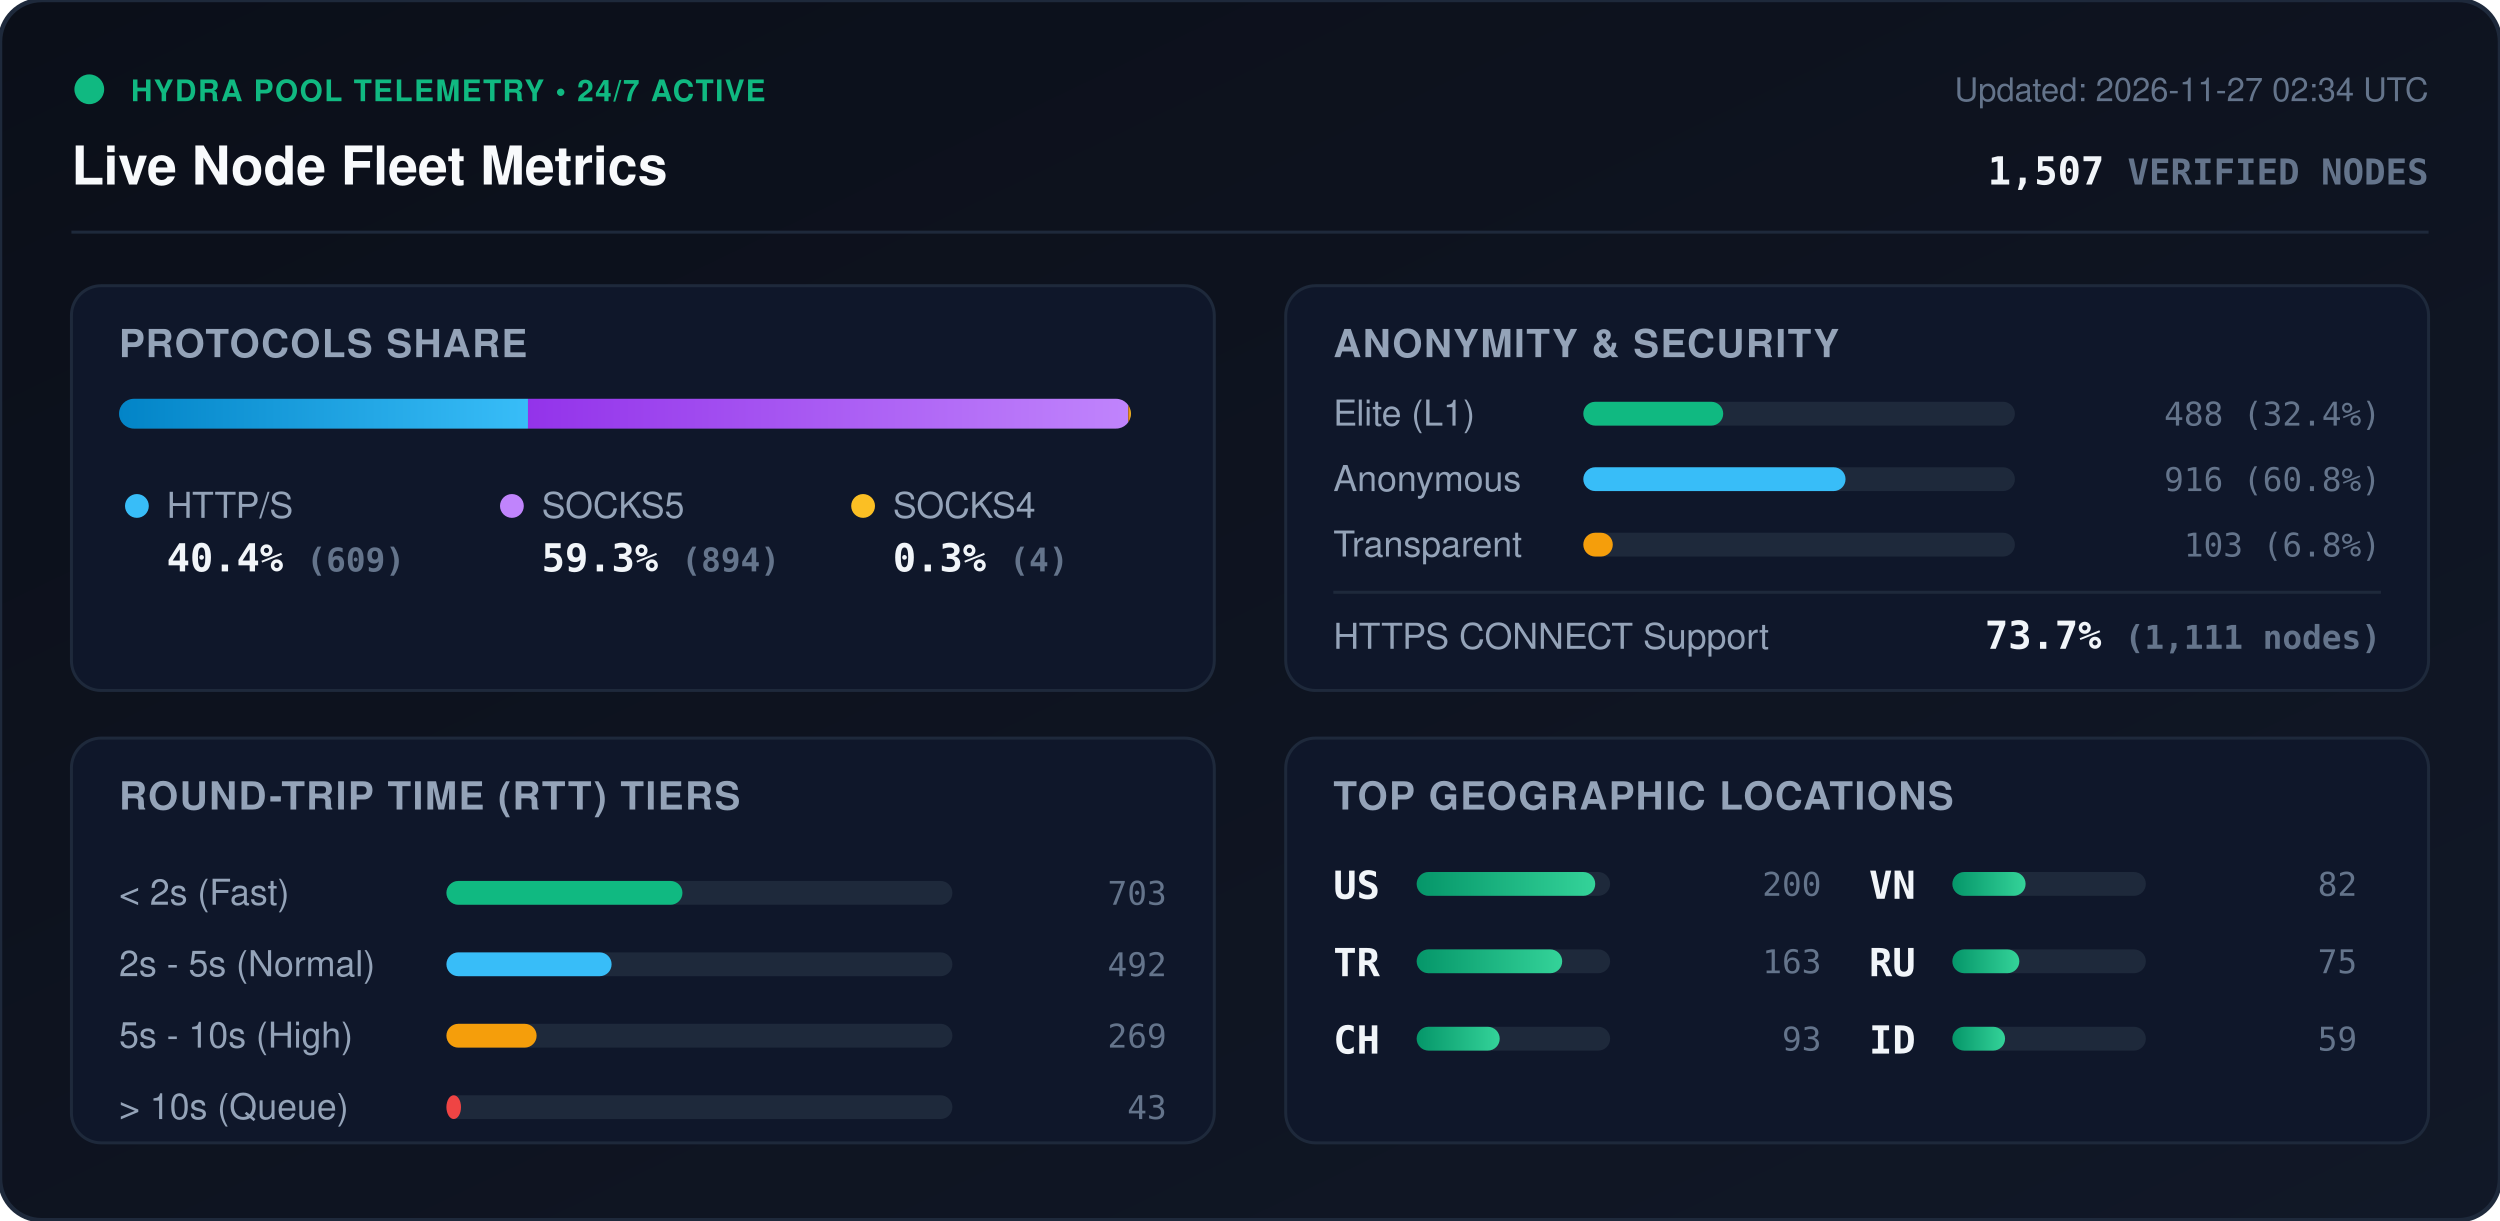
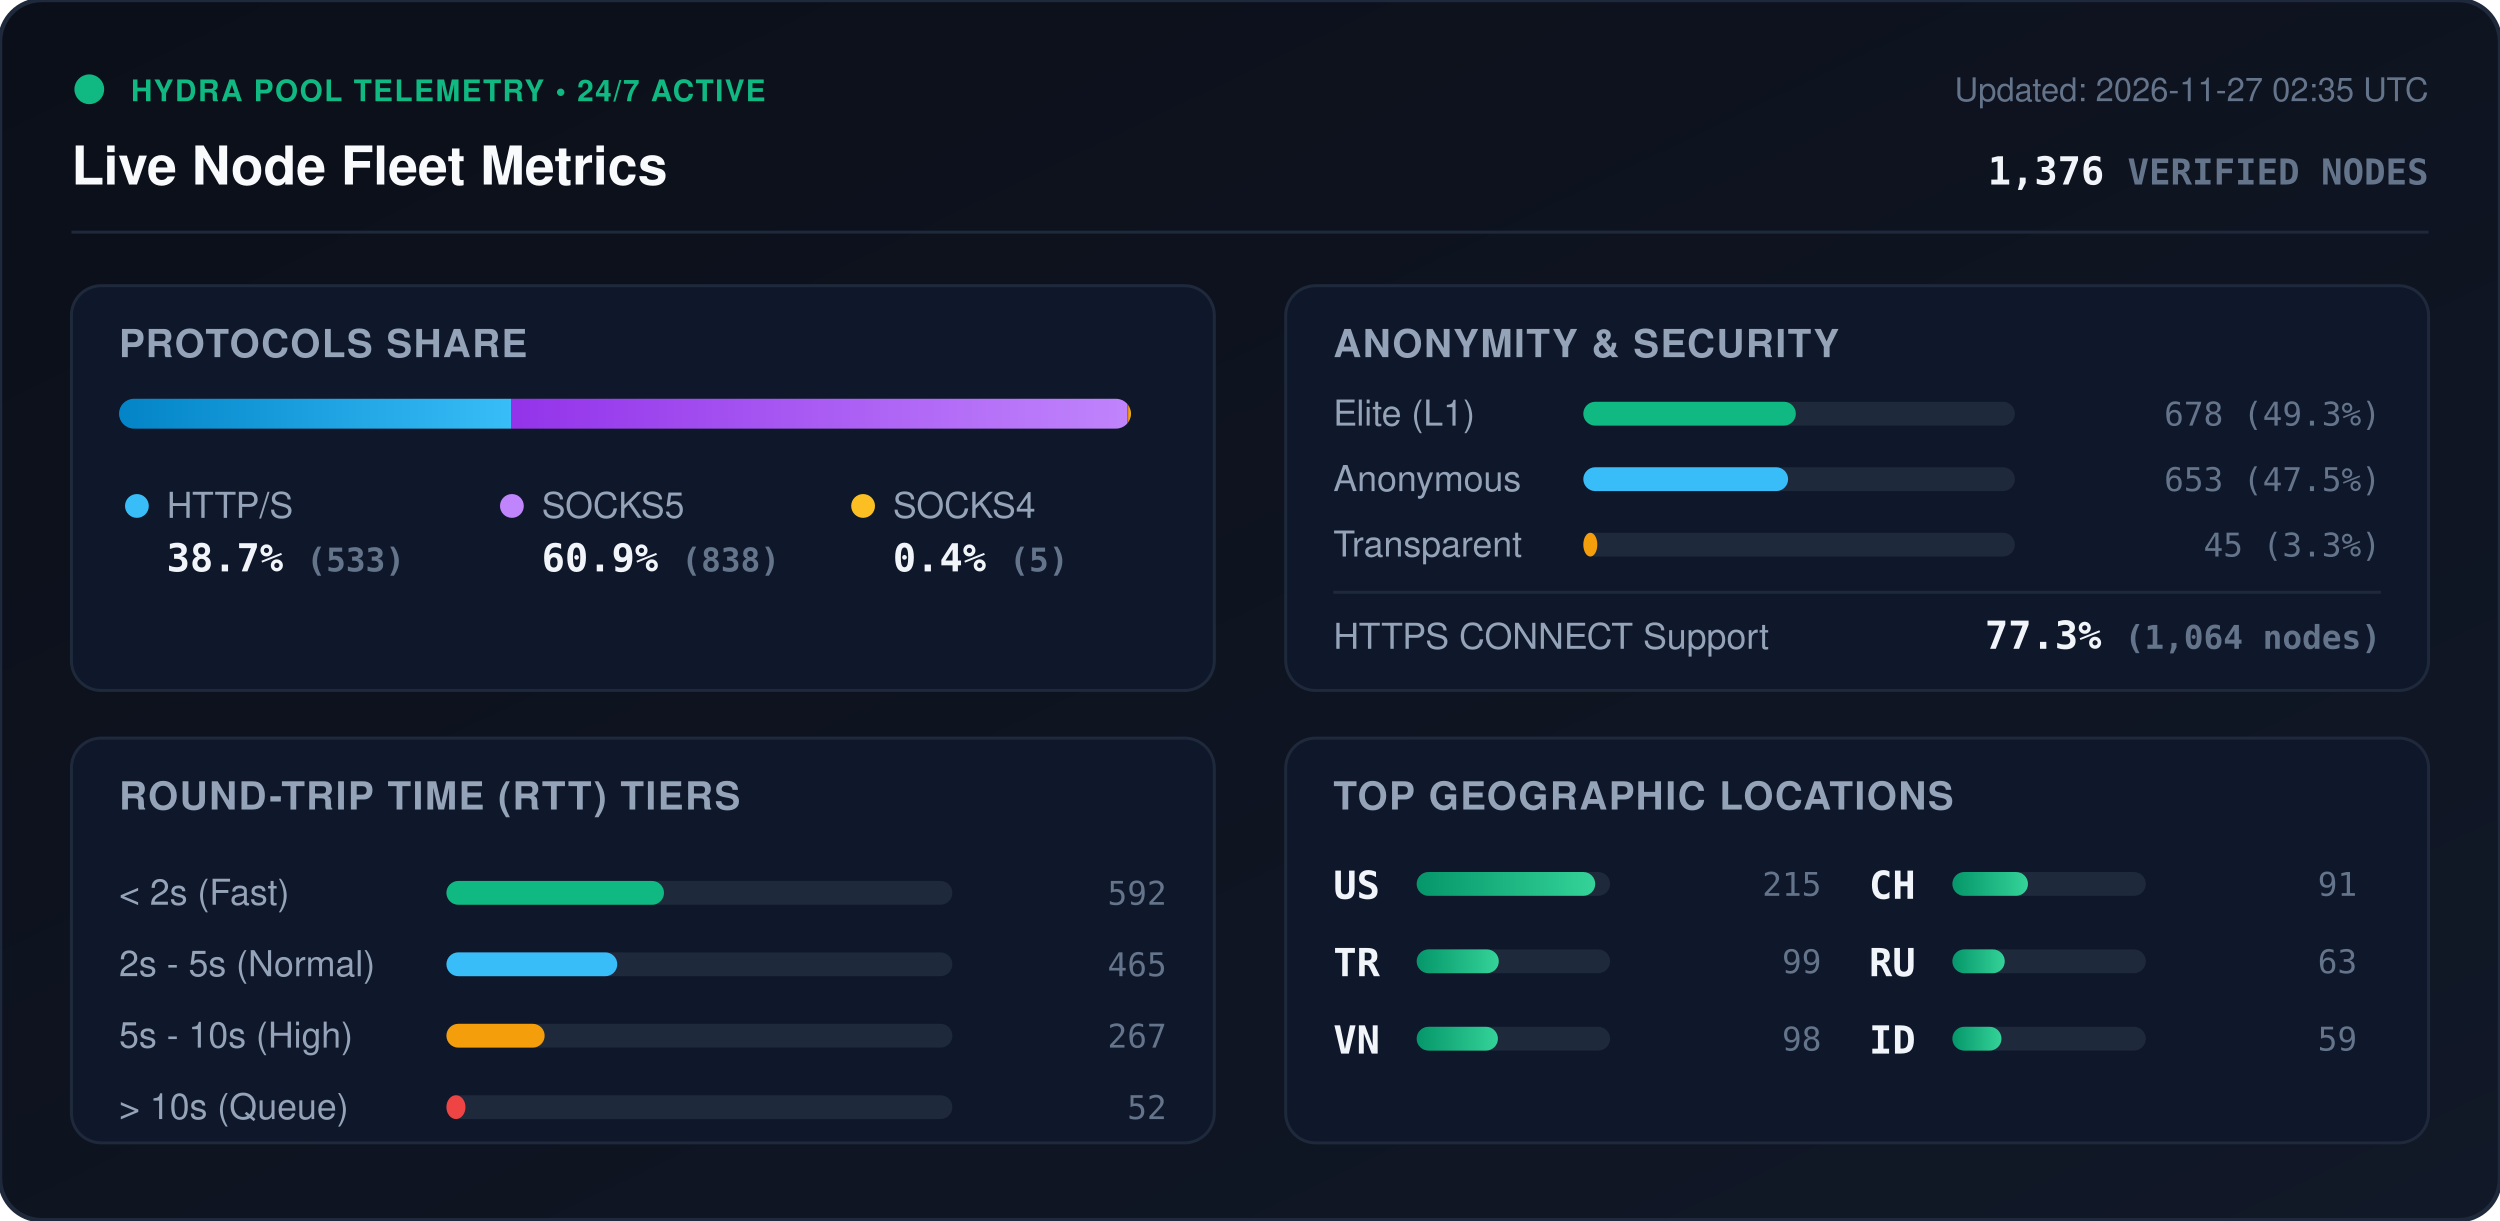
<svg xmlns="http://www.w3.org/2000/svg" viewBox="0 0 840 410" width="840" height="410" style="max-width: 100%; height: auto;">
  <defs>
    <linearGradient id="bg" x1="0%" y1="0%" x2="100%" y2="100%">
      <stop offset="0%" stop-color="#0b0f19" />
      <stop offset="100%" stop-color="#111827" />
    </linearGradient>
    <linearGradient id="bar-http" x1="0%" y1="0%" x2="100%" y2="0%">
      <stop offset="0%" stop-color="#0284c7" />
      <stop offset="100%" stop-color="#38bdf8" />
    </linearGradient>
    <linearGradient id="bar-socks5" x1="0%" y1="0%" x2="100%" y2="0%">
      <stop offset="0%" stop-color="#9333ea" />
      <stop offset="100%" stop-color="#c084fc" />
    </linearGradient>
    <linearGradient id="bar-socks4" x1="0%" y1="0%" x2="100%" y2="0%">
      <stop offset="0%" stop-color="#d97706" />
      <stop offset="100%" stop-color="#fbbf24" />
    </linearGradient>
    <linearGradient id="bar-green" x1="0%" y1="0%" x2="100%" y2="0%">
      <stop offset="0%" stop-color="#059669" />
      <stop offset="100%" stop-color="#34d399" />
    </linearGradient>
    <clipPath id="prog-track-clip">
      <rect width="340.0" height="10" rx="5" />
    </clipPath>
    <style>
      .title { font: 700 18px -apple-system, BlinkMacSystemFont, 'Segoe UI', Helvetica, Arial, sans-serif; fill: #f8fafc; }
      .sub { font: 500 11px -apple-system, BlinkMacSystemFont, 'Segoe UI', Helvetica, Arial, sans-serif; fill: #64748b; }
      .section-hdr { font: 600 13px -apple-system, BlinkMacSystemFont, 'Segoe UI', Helvetica, Arial, sans-serif; fill: #94a3b8; letter-spacing: 0.5px; }
      .metric-val { font: 700 13px -apple-system, BlinkMacSystemFont, 'Segoe UI', Helvetica, Arial, sans-serif; fill: #f1f5f9; }
      .metric-lbl { font: 500 12px -apple-system, BlinkMacSystemFont, 'Segoe UI', Helvetica, Arial, sans-serif; fill: #94a3b8; }
      .badge-txt { font: 700 10px -apple-system, BlinkMacSystemFont, 'Segoe UI', Helvetica, Arial, sans-serif; fill: #10b981; letter-spacing: 0.5px; }
      .mono { font-family: ui-monospace, SFMono-Regular, Menlo, Monaco, Consolas, monospace; }
      .pulse { animation: beacon 2s infinite ease-in-out; }
      @keyframes beacon { 0%, 100% { opacity: 1; } 50% { opacity: 0.35; } }
    </style>
  </defs>
  <rect width="840" height="410" rx="14" fill="url(#bg)" stroke="#1e293b" stroke-width="1.5" />
  <g transform="translate(24, 24)">
    <circle cx="6" cy="6" r="5" fill="#10b981" class="pulse" />
    <text x="20" y="10" class="badge-txt">HYDRA POOL TELEMETRY • 24/7 ACTIVE</text>
    <text x="0" y="38" class="title">Live Node Fleet Metrics</text>
-     <text x="792" y="10" text-anchor="end" class="sub">Updated: 2026-11-27 02:34 UTC</text>
-     <text x="792" y="38" text-anchor="end" class="metric-val mono" fill="#38bdf8">1,507 <tspan font-size="12" fill="#64748b">VERIFIED NODES</tspan>
+     <text x="792" y="10" text-anchor="end" class="sub">Updated: 2026-11-27 02:35 UTC</text>
+     <text x="792" y="38" text-anchor="end" class="metric-val mono" fill="#38bdf8">1,376 <tspan font-size="12" fill="#64748b">VERIFIED NODES</tspan>
    </text>
  </g>
  <line x1="24" y1="78" x2="816" y2="78" stroke="#1e293b" stroke-width="1" />
  <g transform="translate(24, 96)">
    <rect width="384" height="136" rx="10" fill="#0f172a" stroke="#1e293b" />
    <text x="16" y="24" class="section-hdr">PROTOCOLS SHARE</text>
    <g transform="translate(16, 38)">
      <rect width="340.0" height="10" rx="5" fill="#1e293b" />
      <g clip-path="url(#prog-track-clip)">
-         <rect x="0" width="137.4" height="10" fill="url(#bar-http)" />
-         <rect x="137.4" width="201.7" height="10" fill="url(#bar-socks5)" />
-         <rect x="339.1" width="0.9" height="10" fill="url(#bar-socks4)" />
+         <rect x="0" width="131.7" height="10" fill="url(#bar-http)" />
+         <rect x="131.7" width="207.1" height="10" fill="url(#bar-socks5)" />
+         <rect x="338.8" width="1.2" height="10" fill="url(#bar-socks4)" />
      </g>
    </g>
    <g transform="translate(16, 68)">
      <circle cx="6" cy="6" r="4" fill="#38bdf8" />
      <text x="16" y="10" class="metric-lbl">HTTP/S</text>
-       <text x="16" y="28" class="metric-val mono">40.4% <tspan font-size="11" fill="#64748b">(609)</tspan>
+       <text x="16" y="28" class="metric-val mono">38.7% <tspan font-size="11" fill="#64748b">(533)</tspan>
      </text>
      <circle cx="132" cy="6" r="4" fill="#c084fc" />
      <text x="142" y="10" class="metric-lbl">SOCKS5</text>
-       <text x="142" y="28" class="metric-val mono">59.3% <tspan font-size="11" fill="#64748b">(894)</tspan>
+       <text x="142" y="28" class="metric-val mono">60.9% <tspan font-size="11" fill="#64748b">(838)</tspan>
      </text>
      <circle cx="250" cy="6" r="4" fill="#fbbf24" />
      <text x="260" y="10" class="metric-lbl">SOCKS4</text>
-       <text x="260" y="28" class="metric-val mono">0.3% <tspan font-size="11" fill="#64748b">(4)</tspan>
+       <text x="260" y="28" class="metric-val mono">0.4% <tspan font-size="11" fill="#64748b">(5)</tspan>
      </text>
    </g>
  </g>
  <g transform="translate(432, 96)">
    <rect width="384" height="136" rx="10" fill="#0f172a" stroke="#1e293b" />
    <text x="16" y="24" class="section-hdr">ANONYMITY &amp; SECURITY</text>
    <text x="16" y="47" class="metric-lbl">Elite (L1)</text>
    <rect x="100" y="39" width="145.0" height="8" rx="4" fill="#1e293b" />
-     <rect x="100" y="39" width="47.0" height="8" rx="4" fill="#10b981" />
-     <text x="368" y="47" text-anchor="end" class="mono sub" fill="#e2e8f0">488 (32.4%)</text>
+     <rect x="100" y="39" width="71.4" height="8" rx="4" fill="#10b981" />
+     <text x="368" y="47" text-anchor="end" class="mono sub" fill="#e2e8f0">678 (49.3%)</text>
    <text x="16" y="69" class="metric-lbl">Anonymous</text>
    <rect x="100" y="61" width="145.0" height="8" rx="4" fill="#1e293b" />
-     <rect x="100" y="61" width="88.1" height="8" rx="4" fill="#38bdf8" />
-     <text x="368" y="69" text-anchor="end" class="mono sub" fill="#e2e8f0">916 (60.8%)</text>
+     <rect x="100" y="61" width="68.8" height="8" rx="4" fill="#38bdf8" />
+     <text x="368" y="69" text-anchor="end" class="mono sub" fill="#e2e8f0">653 (47.5%)</text>
    <text x="16" y="91" class="metric-lbl">Transparent</text>
    <rect x="100" y="83" width="145.0" height="8" rx="4" fill="#1e293b" />
-     <rect x="100" y="83" width="9.9" height="8" rx="4" fill="#f59e0b" />
-     <text x="368" y="91" text-anchor="end" class="mono sub" fill="#e2e8f0">103 (6.8%)</text>
+     <rect x="100" y="83" width="4.7" height="8" rx="4" fill="#f59e0b" />
+     <text x="368" y="91" text-anchor="end" class="mono sub" fill="#e2e8f0">45 (3.3%)</text>
    <line x1="16" y1="103" x2="368" y2="103" stroke="#1e293b" stroke-width="1" />
    <text x="16" y="122" class="metric-lbl">HTTPS CONNECT Support</text>
-     <text x="368" y="122" text-anchor="end" class="metric-val mono" fill="#34d399">73.7% <tspan font-size="11" fill="#64748b">(1,111 nodes)</tspan>
+     <text x="368" y="122" text-anchor="end" class="metric-val mono" fill="#34d399">77.3% <tspan font-size="11" fill="#64748b">(1,064 nodes)</tspan>
    </text>
  </g>
  <g transform="translate(24, 248)">
    <rect width="384" height="136" rx="10" fill="#0f172a" stroke="#1e293b" />
    <text x="16" y="24" class="section-hdr">ROUND-TRIP TIME (RTT) TIERS</text>
    <g transform="translate(16, 42)">
      <text x="0" y="14" class="metric-lbl">&lt; 2s (Fast)</text>
      <rect x="110" y="6" width="170" height="8" rx="4" fill="#1e293b" />
-       <rect x="110" y="6" width="79.3" height="8" rx="4" fill="#10b981" />
-       <text x="352" y="14" text-anchor="end" class="mono sub">703</text>
+       <rect x="110" y="6" width="73.1" height="8" rx="4" fill="#10b981" />
+       <text x="352" y="14" text-anchor="end" class="mono sub">592</text>
      <text x="0" y="38" class="metric-lbl">2s - 5s (Normal)</text>
      <rect x="110" y="30" width="170" height="8" rx="4" fill="#1e293b" />
-       <rect x="110" y="30" width="55.5" height="8" rx="4" fill="#38bdf8" />
-       <text x="352" y="38" text-anchor="end" class="mono sub">492</text>
+       <rect x="110" y="30" width="57.4" height="8" rx="4" fill="#38bdf8" />
+       <text x="352" y="38" text-anchor="end" class="mono sub">465</text>
      <text x="0" y="62" class="metric-lbl">5s - 10s (High)</text>
      <rect x="110" y="54" width="170" height="8" rx="4" fill="#1e293b" />
-       <rect x="110" y="54" width="30.3" height="8" rx="4" fill="#f59e0b" />
-       <text x="352" y="62" text-anchor="end" class="mono sub">269</text>
+       <rect x="110" y="54" width="33.0" height="8" rx="4" fill="#f59e0b" />
+       <text x="352" y="62" text-anchor="end" class="mono sub">267</text>
      <text x="0" y="86" class="metric-lbl">&gt; 10s (Queue)</text>
      <rect x="110" y="78" width="170" height="8" rx="4" fill="#1e293b" />
-       <rect x="110" y="78" width="4.9" height="8" rx="4" fill="#ef4444" />
-       <text x="352" y="86" text-anchor="end" class="mono sub">43</text>
+       <rect x="110" y="78" width="6.4" height="8" rx="4" fill="#ef4444" />
+       <text x="352" y="86" text-anchor="end" class="mono sub">52</text>
    </g>
  </g>
  <g transform="translate(432, 248)">
    <rect width="384" height="136" rx="10" fill="#0f172a" stroke="#1e293b" />
    <text x="16" y="24" class="section-hdr">TOP GEOGRAPHIC LOCATIONS</text>
    <g transform="translate(16, 42)">
      <g transform="translate(0, 0)">
        <text x="0" y="12" class="mono metric-val" font-size="12">US</text>
        <rect x="28" y="3" width="65" height="8" rx="4" fill="#1e293b" />
        <rect x="28" y="3" width="60.0" height="8" rx="4" fill="url(#bar-green)" />
-         <text x="164" y="11" text-anchor="end" class="mono sub">200</text>
+         <text x="164" y="11" text-anchor="end" class="mono sub">215</text>
      </g>
      <g transform="translate(0, 26)">
        <text x="0" y="12" class="mono metric-val" font-size="12">TR</text>
        <rect x="28" y="3" width="65" height="8" rx="4" fill="#1e293b" />
-         <rect x="28" y="3" width="48.9" height="8" rx="4" fill="url(#bar-green)" />
-         <text x="164" y="11" text-anchor="end" class="mono sub">163</text>
+         <rect x="28" y="3" width="27.6" height="8" rx="4" fill="url(#bar-green)" />
+         <text x="164" y="11" text-anchor="end" class="mono sub">99</text>
      </g>
      <g transform="translate(0, 52)">
+         <text x="0" y="12" class="mono metric-val" font-size="12">VN</text>
+         <rect x="28" y="3" width="65" height="8" rx="4" fill="#1e293b" />
+         <rect x="28" y="3" width="27.3" height="8" rx="4" fill="url(#bar-green)" />
+         <text x="164" y="11" text-anchor="end" class="mono sub">98</text>
+       </g>
+       <g transform="translate(180, 0)">
        <text x="0" y="12" class="mono metric-val" font-size="12">CH</text>
        <rect x="28" y="3" width="65" height="8" rx="4" fill="#1e293b" />
-         <rect x="28" y="3" width="27.9" height="8" rx="4" fill="url(#bar-green)" />
-         <text x="164" y="11" text-anchor="end" class="mono sub">93</text>
-       </g>
-       <g transform="translate(180, 0)">
-         <text x="0" y="12" class="mono metric-val" font-size="12">VN</text>
-         <rect x="28" y="3" width="65" height="8" rx="4" fill="#1e293b" />
-         <rect x="28" y="3" width="24.6" height="8" rx="4" fill="url(#bar-green)" />
-         <text x="164" y="11" text-anchor="end" class="mono sub">82</text>
+         <rect x="28" y="3" width="25.4" height="8" rx="4" fill="url(#bar-green)" />
+         <text x="164" y="11" text-anchor="end" class="mono sub">91</text>
      </g>
      <g transform="translate(180, 26)">
        <text x="0" y="12" class="mono metric-val" font-size="12">RU</text>
        <rect x="28" y="3" width="65" height="8" rx="4" fill="#1e293b" />
-         <rect x="28" y="3" width="22.5" height="8" rx="4" fill="url(#bar-green)" />
-         <text x="164" y="11" text-anchor="end" class="mono sub">75</text>
+         <rect x="28" y="3" width="17.6" height="8" rx="4" fill="url(#bar-green)" />
+         <text x="164" y="11" text-anchor="end" class="mono sub">63</text>
      </g>
      <g transform="translate(180, 52)">
        <text x="0" y="12" class="mono metric-val" font-size="12">ID</text>
        <rect x="28" y="3" width="65" height="8" rx="4" fill="#1e293b" />
-         <rect x="28" y="3" width="17.7" height="8" rx="4" fill="url(#bar-green)" />
+         <rect x="28" y="3" width="16.5" height="8" rx="4" fill="url(#bar-green)" />
        <text x="164" y="11" text-anchor="end" class="mono sub">59</text>
      </g>
    </g>
  </g>
</svg>
